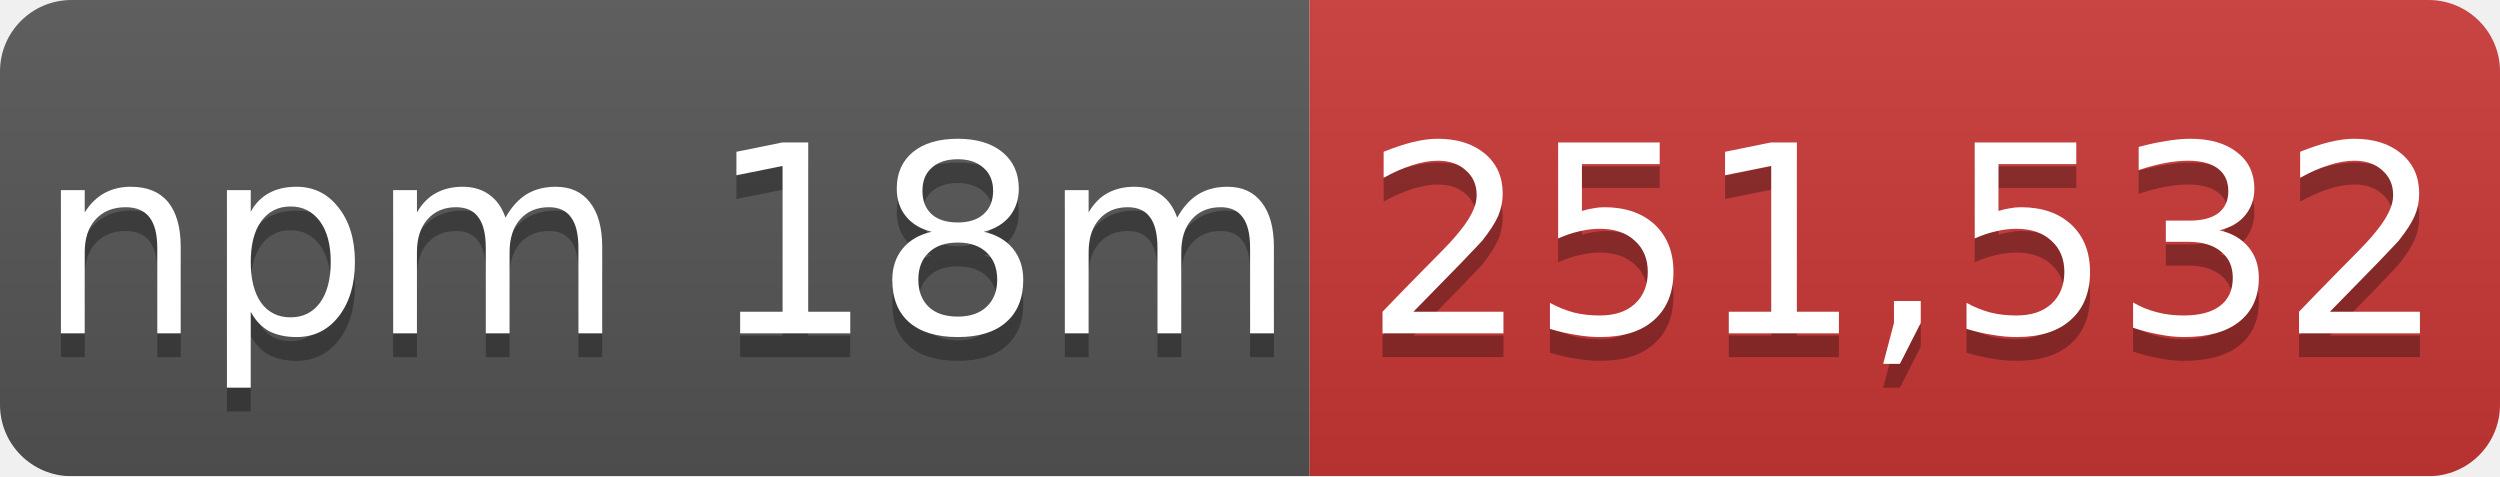
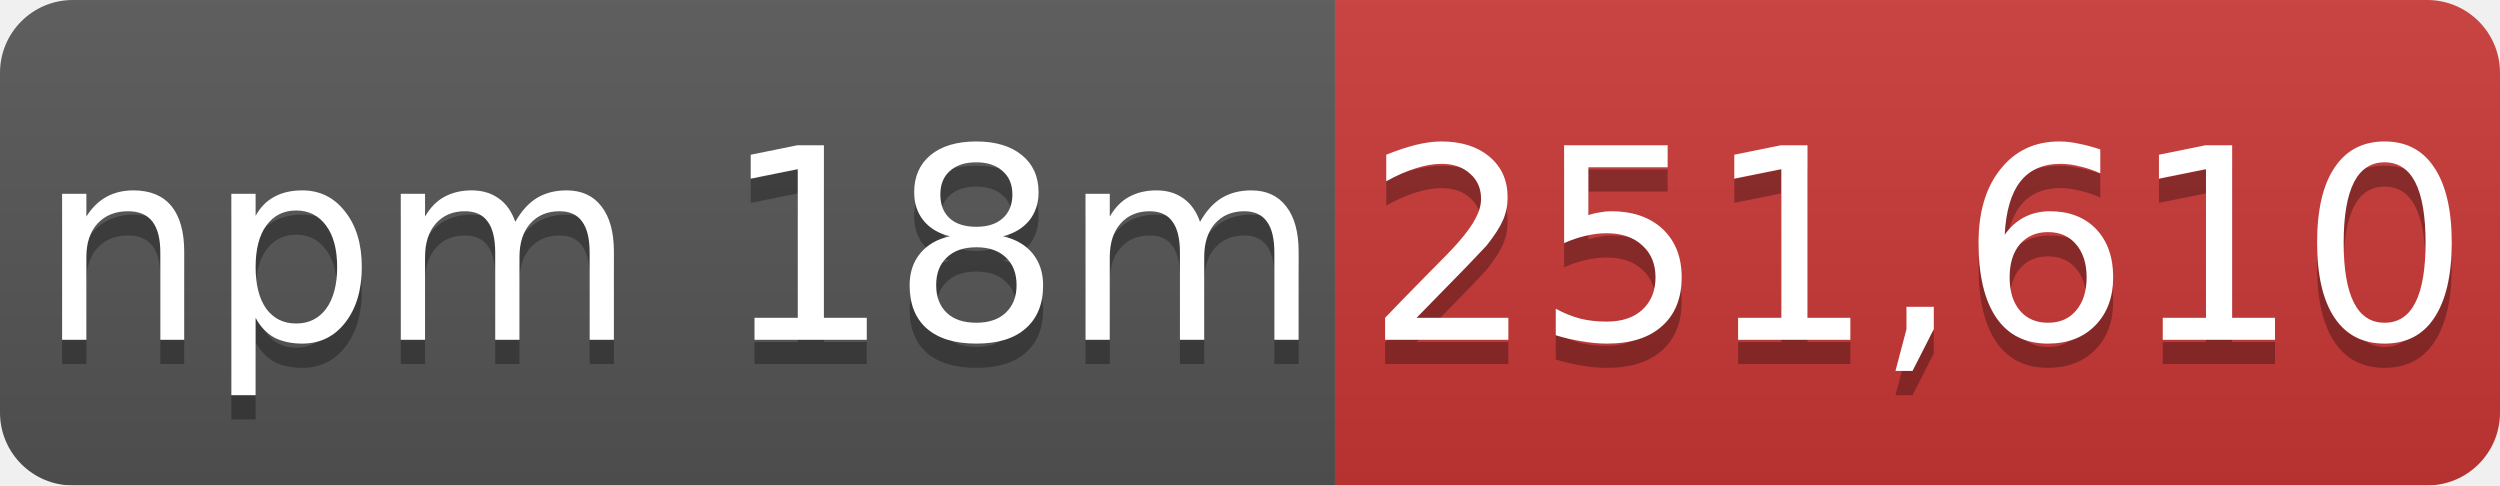
- <svg xmlns="http://www.w3.org/2000/svg" width="105" height="20" role="img" aria-label="npm 18m: 251,532">
+ <svg xmlns="http://www.w3.org/2000/svg" width="103" height="20" role="img" aria-label="npm 18m: 251,610">
  <linearGradient id="s" x2="0" y2="100%">
    <stop offset="0" stop-color="#bbb" stop-opacity=".1" />
    <stop offset="1" stop-opacity=".1" />
  </linearGradient>
  <mask id="m">
-     <rect width="105" height="20" rx="3" fill="#fff" />
+     <rect width="103" height="20" rx="3" fill="#fff" />
  </mask>
  <g mask="url(#m)">
    <rect width="55" height="20" fill="#555" />
-     <rect x="55" width="50" height="20" fill="#cb3837" />
-     <rect width="105" height="20" fill="url(#s)" />
+     <rect x="55" width="48" height="20" fill="#cb3837" />
+     <rect width="103" height="20" fill="url(#s)" />
  </g>
  <g fill="#fff" text-anchor="middle" font-family="Verdana,Geneva,DejaVu Sans,sans-serif" font-size="11">
    <text x="28" y="15" fill="#010101" fill-opacity=".3">npm 18m</text>
    <text x="28" y="14">npm 18m</text>
-     <text x="80" y="15" fill="#010101" fill-opacity=".3">251,532</text>
-     <text x="80" y="14">251,532</text>
+     <text x="79" y="15" fill="#010101" fill-opacity=".3">251,610</text>
+     <text x="79" y="14">251,610</text>
  </g>
</svg>
